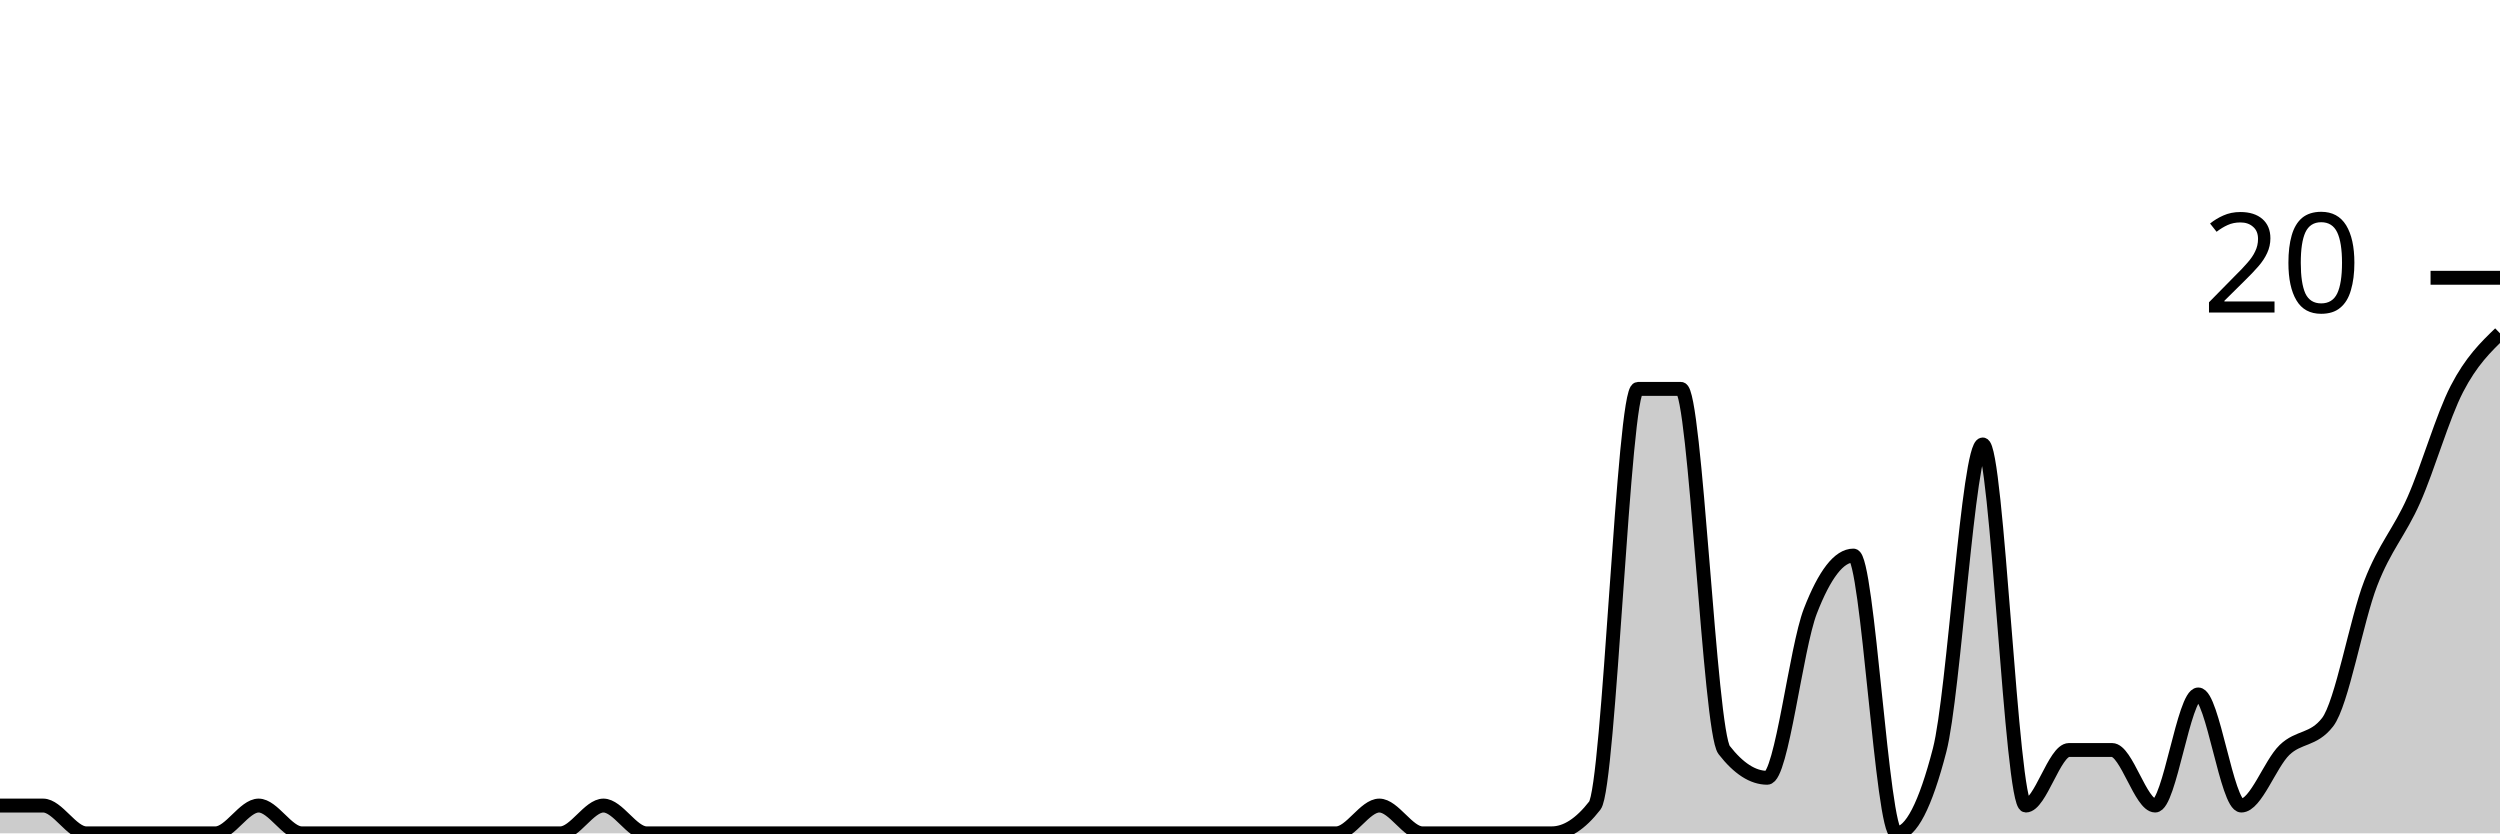
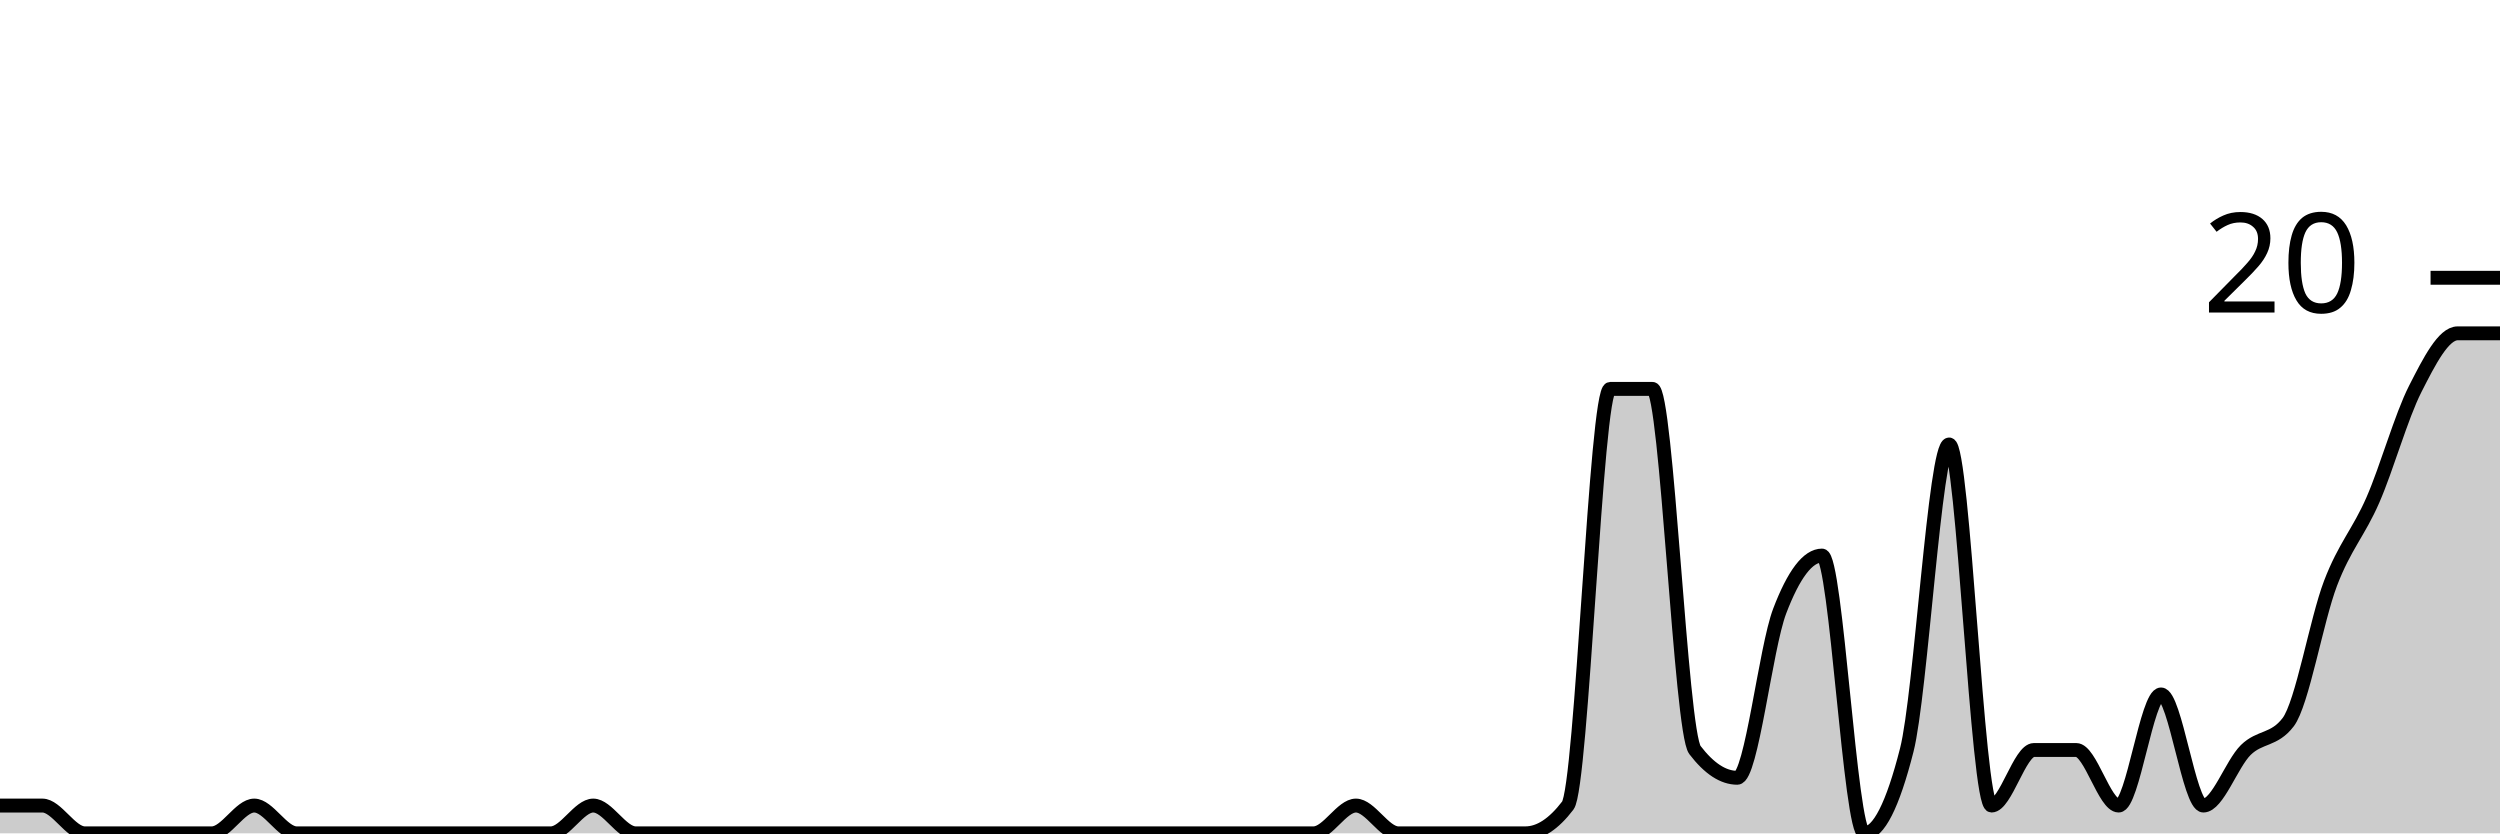
<svg xmlns="http://www.w3.org/2000/svg" viewBox="0 0 180 60">
  <g transform="translate(0,20)">
-     <path class="area" fill="rgba(0, 0, 0, 0.2)" d="M0,38C1.034,38,2.069,38,3.103,38C4.138,38,5.172,40,6.207,40C7.241,40,8.276,40,9.31,40C10.345,40,11.379,40,12.414,40C13.448,40,14.483,40,15.517,40C16.552,40,17.586,38,18.621,38C19.655,38,20.69,40,21.724,40C22.759,40,23.793,40,24.828,40C25.862,40,26.897,40,27.931,40C28.966,40,30,40,31.034,40C32.069,40,33.103,40,34.138,40C35.172,40,36.207,40,37.241,40C38.276,40,39.31,40,40.345,40C41.379,40,42.414,38,43.448,38C44.483,38,45.517,40,46.552,40C47.586,40,48.621,40,49.655,40C50.69,40,51.724,40,52.759,40C53.793,40,54.828,40,55.862,40C56.897,40,57.931,40,58.966,40C60,40,61.034,40,62.069,40C63.103,40,64.138,40,65.172,40C66.207,40,67.241,40,68.276,40C69.31,40,70.345,40,71.379,40C72.414,40,73.448,40,74.483,40C75.517,40,76.552,40,77.586,40C78.621,40,79.655,40,80.69,40C81.724,40,82.759,40,83.793,40C84.828,40,85.862,40,86.897,40C87.931,40,88.966,40,90,40C91.034,40,92.069,40,93.103,40C94.138,40,95.172,40,96.207,40C97.241,40,98.276,38,99.31,38C100.345,38,101.379,40,102.414,40C103.448,40,104.483,40,105.517,40C106.552,40,107.586,40,108.621,40C109.655,40,110.69,40,111.724,40C112.759,40,113.793,39.333,114.828,38C115.862,36.667,116.897,8,117.931,8C118.966,8,120,8,121.034,8C122.069,8,123.103,32.667,124.138,34C125.172,35.333,126.207,36,127.241,36C128.276,36,129.31,26.667,130.345,24C131.379,21.333,132.414,20,133.448,20C134.483,20,135.517,40,136.552,40C137.586,40,138.621,38,139.655,34C140.69,30,141.724,12,142.759,12C143.793,12,144.828,38,145.862,38C146.897,38,147.931,34,148.966,34C150,34,151.034,34,152.069,34C153.103,34,154.138,38,155.172,38C156.207,38,157.241,30,158.276,30C159.31,30,160.345,38,161.379,38C162.414,38,163.448,35,164.483,34C165.517,33,166.552,33.333,167.586,32C168.621,30.667,169.655,24.667,170.69,22C171.724,19.333,172.759,18.333,173.793,16C174.828,13.667,175.862,10,176.897,8C177.931,6,178.966,5,180,4L180,40C178.966,40,177.931,40,176.897,40C175.862,40,174.828,40,173.793,40C172.759,40,171.724,40,170.69,40C169.655,40,168.621,40,167.586,40C166.552,40,165.517,40,164.483,40C163.448,40,162.414,40,161.379,40C160.345,40,159.31,40,158.276,40C157.241,40,156.207,40,155.172,40C154.138,40,153.103,40,152.069,40C151.034,40,150,40,148.966,40C147.931,40,146.897,40,145.862,40C144.828,40,143.793,40,142.759,40C141.724,40,140.69,40,139.655,40C138.621,40,137.586,40,136.552,40C135.517,40,134.483,40,133.448,40C132.414,40,131.379,40,130.345,40C129.31,40,128.276,40,127.241,40C126.207,40,125.172,40,124.138,40C123.103,40,122.069,40,121.034,40C120,40,118.966,40,117.931,40C116.897,40,115.862,40,114.828,40C113.793,40,112.759,40,111.724,40C110.69,40,109.655,40,108.621,40C107.586,40,106.552,40,105.517,40C104.483,40,103.448,40,102.414,40C101.379,40,100.345,40,99.31,40C98.276,40,97.241,40,96.207,40C95.172,40,94.138,40,93.103,40C92.069,40,91.034,40,90,40C88.966,40,87.931,40,86.897,40C85.862,40,84.828,40,83.793,40C82.759,40,81.724,40,80.69,40C79.655,40,78.621,40,77.586,40C76.552,40,75.517,40,74.483,40C73.448,40,72.414,40,71.379,40C70.345,40,69.31,40,68.276,40C67.241,40,66.207,40,65.172,40C64.138,40,63.103,40,62.069,40C61.034,40,60,40,58.966,40C57.931,40,56.897,40,55.862,40C54.828,40,53.793,40,52.759,40C51.724,40,50.69,40,49.655,40C48.621,40,47.586,40,46.552,40C45.517,40,44.483,40,43.448,40C42.414,40,41.379,40,40.345,40C39.31,40,38.276,40,37.241,40C36.207,40,35.172,40,34.138,40C33.103,40,32.069,40,31.034,40C30,40,28.966,40,27.931,40C26.897,40,25.862,40,24.828,40C23.793,40,22.759,40,21.724,40C20.69,40,19.655,40,18.621,40C17.586,40,16.552,40,15.517,40C14.483,40,13.448,40,12.414,40C11.379,40,10.345,40,9.31,40C8.276,40,7.241,40,6.207,40C5.172,40,4.138,40,3.103,40C2.069,40,1.034,40,0,40Z" />
-     <path class="line" stroke="black" fill="none" d="M0,38C1.034,38,2.069,38,3.103,38C4.138,38,5.172,40,6.207,40C7.241,40,8.276,40,9.31,40C10.345,40,11.379,40,12.414,40C13.448,40,14.483,40,15.517,40C16.552,40,17.586,38,18.621,38C19.655,38,20.69,40,21.724,40C22.759,40,23.793,40,24.828,40C25.862,40,26.897,40,27.931,40C28.966,40,30,40,31.034,40C32.069,40,33.103,40,34.138,40C35.172,40,36.207,40,37.241,40C38.276,40,39.31,40,40.345,40C41.379,40,42.414,38,43.448,38C44.483,38,45.517,40,46.552,40C47.586,40,48.621,40,49.655,40C50.69,40,51.724,40,52.759,40C53.793,40,54.828,40,55.862,40C56.897,40,57.931,40,58.966,40C60,40,61.034,40,62.069,40C63.103,40,64.138,40,65.172,40C66.207,40,67.241,40,68.276,40C69.31,40,70.345,40,71.379,40C72.414,40,73.448,40,74.483,40C75.517,40,76.552,40,77.586,40C78.621,40,79.655,40,80.69,40C81.724,40,82.759,40,83.793,40C84.828,40,85.862,40,86.897,40C87.931,40,88.966,40,90,40C91.034,40,92.069,40,93.103,40C94.138,40,95.172,40,96.207,40C97.241,40,98.276,38,99.31,38C100.345,38,101.379,40,102.414,40C103.448,40,104.483,40,105.517,40C106.552,40,107.586,40,108.621,40C109.655,40,110.69,40,111.724,40C112.759,40,113.793,39.333,114.828,38C115.862,36.667,116.897,8,117.931,8C118.966,8,120,8,121.034,8C122.069,8,123.103,32.667,124.138,34C125.172,35.333,126.207,36,127.241,36C128.276,36,129.31,26.667,130.345,24C131.379,21.333,132.414,20,133.448,20C134.483,20,135.517,40,136.552,40C137.586,40,138.621,38,139.655,34C140.69,30,141.724,12,142.759,12C143.793,12,144.828,38,145.862,38C146.897,38,147.931,34,148.966,34C150,34,151.034,34,152.069,34C153.103,34,154.138,38,155.172,38C156.207,38,157.241,30,158.276,30C159.31,30,160.345,38,161.379,38C162.414,38,163.448,35,164.483,34C165.517,33,166.552,33.333,167.586,32C168.621,30.667,169.655,24.667,170.69,22C171.724,19.333,172.759,18.333,173.793,16C174.828,13.667,175.862,10,176.897,8C177.931,6,178.966,5,180,4" />
+     <path class="area" fill="rgba(0, 0, 0, 0.2)" d="M0,38C1.017,38,2.034,38,3.051,38C4.068,38,5.085,40,6.102,40C7.119,40,8.136,40,9.153,40C10.169,40,11.186,40,12.203,40C13.22,40,14.237,40,15.254,40C16.271,40,17.288,38,18.305,38C19.322,38,20.339,40,21.356,40C22.373,40,23.39,40,24.407,40C25.424,40,26.441,40,27.458,40C28.475,40,29.492,40,30.508,40C31.525,40,32.542,40,33.559,40C34.576,40,35.593,40,36.61,40C37.627,40,38.644,40,39.661,40C40.678,40,41.695,38,42.712,38C43.729,38,44.746,40,45.763,40C46.78,40,47.797,40,48.814,40C49.831,40,50.847,40,51.864,40C52.881,40,53.898,40,54.915,40C55.932,40,56.949,40,57.966,40C58.983,40,60,40,61.017,40C62.034,40,63.051,40,64.068,40C65.085,40,66.102,40,67.119,40C68.136,40,69.153,40,70.169,40C71.186,40,72.203,40,73.22,40C74.237,40,75.254,40,76.271,40C77.288,40,78.305,40,79.322,40C80.339,40,81.356,40,82.373,40C83.39,40,84.407,40,85.424,40C86.441,40,87.458,40,88.475,40C89.492,40,90.508,40,91.525,40C92.542,40,93.559,40,94.576,40C95.593,40,96.61,38,97.627,38C98.644,38,99.661,40,100.678,40C101.695,40,102.712,40,103.729,40C104.746,40,105.763,40,106.78,40C107.797,40,108.814,40,109.831,40C110.847,40,111.864,39.333,112.881,38C113.898,36.667,114.915,8,115.932,8C116.949,8,117.966,8,118.983,8C120,8,121.017,32.667,122.034,34C123.051,35.333,124.068,36,125.085,36C126.102,36,127.119,26.667,128.136,24C129.153,21.333,130.169,20,131.186,20C132.203,20,133.22,40,134.237,40C135.254,40,136.271,38,137.288,34C138.305,30,139.322,12,140.339,12C141.356,12,142.373,38,143.39,38C144.407,38,145.424,34,146.441,34C147.458,34,148.475,34,149.492,34C150.508,34,151.525,38,152.542,38C153.559,38,154.576,30,155.593,30C156.61,30,157.627,38,158.644,38C159.661,38,160.678,35,161.695,34C162.712,33,163.729,33.333,164.746,32C165.763,30.667,166.78,24.667,167.797,22C168.814,19.333,169.831,18.333,170.847,16C171.864,13.667,172.881,10,173.898,8C174.915,6,175.932,4,176.949,4C177.966,4,178.983,4,180,4L180,40C178.983,40,177.966,40,176.949,40C175.932,40,174.915,40,173.898,40C172.881,40,171.864,40,170.847,40C169.831,40,168.814,40,167.797,40C166.78,40,165.763,40,164.746,40C163.729,40,162.712,40,161.695,40C160.678,40,159.661,40,158.644,40C157.627,40,156.61,40,155.593,40C154.576,40,153.559,40,152.542,40C151.525,40,150.508,40,149.492,40C148.475,40,147.458,40,146.441,40C145.424,40,144.407,40,143.39,40C142.373,40,141.356,40,140.339,40C139.322,40,138.305,40,137.288,40C136.271,40,135.254,40,134.237,40C133.22,40,132.203,40,131.186,40C130.169,40,129.153,40,128.136,40C127.119,40,126.102,40,125.085,40C124.068,40,123.051,40,122.034,40C121.017,40,120,40,118.983,40C117.966,40,116.949,40,115.932,40C114.915,40,113.898,40,112.881,40C111.864,40,110.847,40,109.831,40C108.814,40,107.797,40,106.78,40C105.763,40,104.746,40,103.729,40C102.712,40,101.695,40,100.678,40C99.661,40,98.644,40,97.627,40C96.61,40,95.593,40,94.576,40C93.559,40,92.542,40,91.525,40C90.508,40,89.492,40,88.475,40C87.458,40,86.441,40,85.424,40C84.407,40,83.39,40,82.373,40C81.356,40,80.339,40,79.322,40C78.305,40,77.288,40,76.271,40C75.254,40,74.237,40,73.22,40C72.203,40,71.186,40,70.169,40C69.153,40,68.136,40,67.119,40C66.102,40,65.085,40,64.068,40C63.051,40,62.034,40,61.017,40C60,40,58.983,40,57.966,40C56.949,40,55.932,40,54.915,40C53.898,40,52.881,40,51.864,40C50.847,40,49.831,40,48.814,40C47.797,40,46.78,40,45.763,40C44.746,40,43.729,40,42.712,40C41.695,40,40.678,40,39.661,40C38.644,40,37.627,40,36.61,40C35.593,40,34.576,40,33.559,40C32.542,40,31.525,40,30.508,40C29.492,40,28.475,40,27.458,40C26.441,40,25.424,40,24.407,40C23.39,40,22.373,40,21.356,40C20.339,40,19.322,40,18.305,40C17.288,40,16.271,40,15.254,40C14.237,40,13.22,40,12.203,40C11.186,40,10.169,40,9.153,40C8.136,40,7.119,40,6.102,40C5.085,40,4.068,40,3.051,40C2.034,40,1.017,40,0,40Z" />
+     <path class="line" stroke="black" fill="none" d="M0,38C1.017,38,2.034,38,3.051,38C4.068,38,5.085,40,6.102,40C7.119,40,8.136,40,9.153,40C10.169,40,11.186,40,12.203,40C13.22,40,14.237,40,15.254,40C16.271,40,17.288,38,18.305,38C19.322,38,20.339,40,21.356,40C22.373,40,23.39,40,24.407,40C25.424,40,26.441,40,27.458,40C28.475,40,29.492,40,30.508,40C31.525,40,32.542,40,33.559,40C34.576,40,35.593,40,36.61,40C37.627,40,38.644,40,39.661,40C40.678,40,41.695,38,42.712,38C43.729,38,44.746,40,45.763,40C46.78,40,47.797,40,48.814,40C49.831,40,50.847,40,51.864,40C52.881,40,53.898,40,54.915,40C55.932,40,56.949,40,57.966,40C58.983,40,60,40,61.017,40C62.034,40,63.051,40,64.068,40C65.085,40,66.102,40,67.119,40C68.136,40,69.153,40,70.169,40C71.186,40,72.203,40,73.22,40C74.237,40,75.254,40,76.271,40C77.288,40,78.305,40,79.322,40C80.339,40,81.356,40,82.373,40C83.39,40,84.407,40,85.424,40C86.441,40,87.458,40,88.475,40C89.492,40,90.508,40,91.525,40C92.542,40,93.559,40,94.576,40C95.593,40,96.61,38,97.627,38C98.644,38,99.661,40,100.678,40C101.695,40,102.712,40,103.729,40C104.746,40,105.763,40,106.78,40C107.797,40,108.814,40,109.831,40C110.847,40,111.864,39.333,112.881,38C113.898,36.667,114.915,8,115.932,8C116.949,8,117.966,8,118.983,8C120,8,121.017,32.667,122.034,34C123.051,35.333,124.068,36,125.085,36C126.102,36,127.119,26.667,128.136,24C129.153,21.333,130.169,20,131.186,20C132.203,20,133.22,40,134.237,40C135.254,40,136.271,38,137.288,34C138.305,30,139.322,12,140.339,12C141.356,12,142.373,38,143.39,38C144.407,38,145.424,34,146.441,34C147.458,34,148.475,34,149.492,34C150.508,34,151.525,38,152.542,38C153.559,38,154.576,30,155.593,30C156.61,30,157.627,38,158.644,38C159.661,38,160.678,35,161.695,34C162.712,33,163.729,33.333,164.746,32C165.763,30.667,166.78,24.667,167.797,22C168.814,19.333,169.831,18.333,170.847,16C171.864,13.667,172.881,10,173.898,8C174.915,6,175.932,4,176.949,4C177.966,4,178.983,4,180,4" />
    <path class="axis-ceiling" stroke-width="1" stroke="black" fill="none" d="M175,0L180,0" />
    <text class="axis-ceiling-label" font-family="sans-serif" text-anchor="end" font-size="10px" x="170" y="2.5">20</text>
  </g>
</svg>
